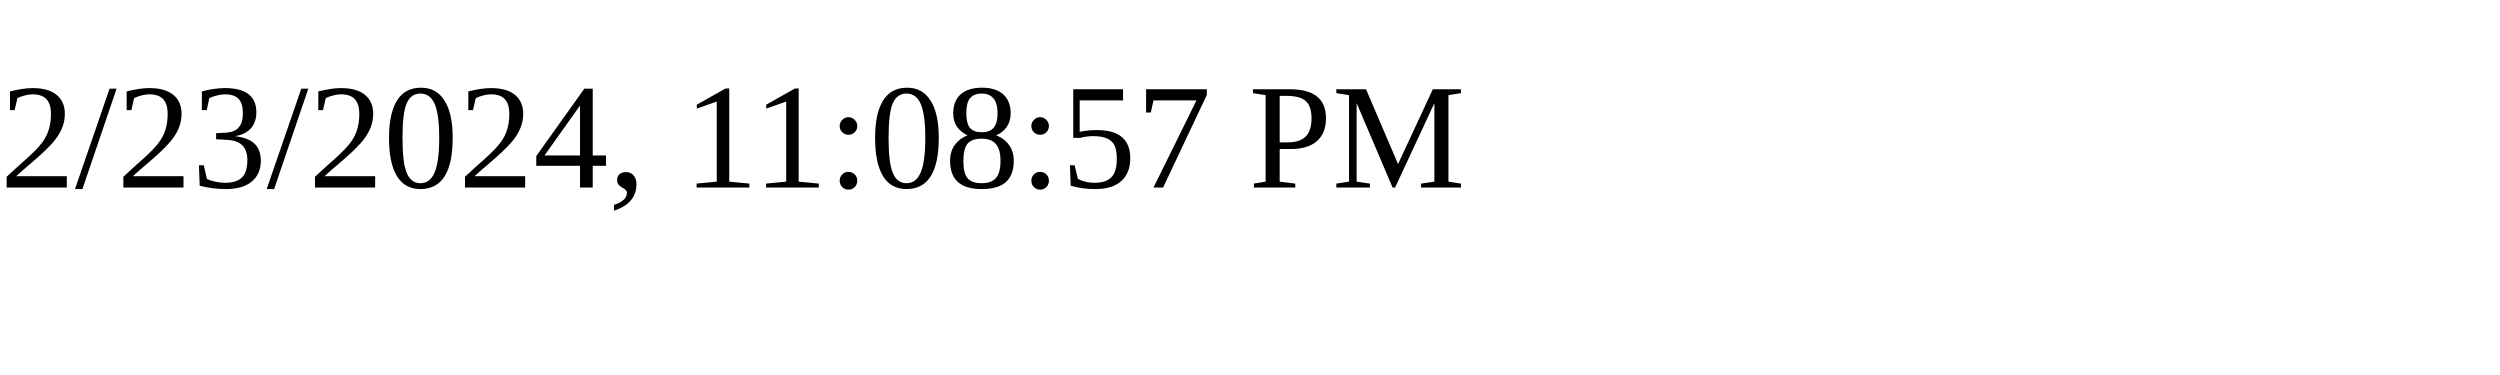
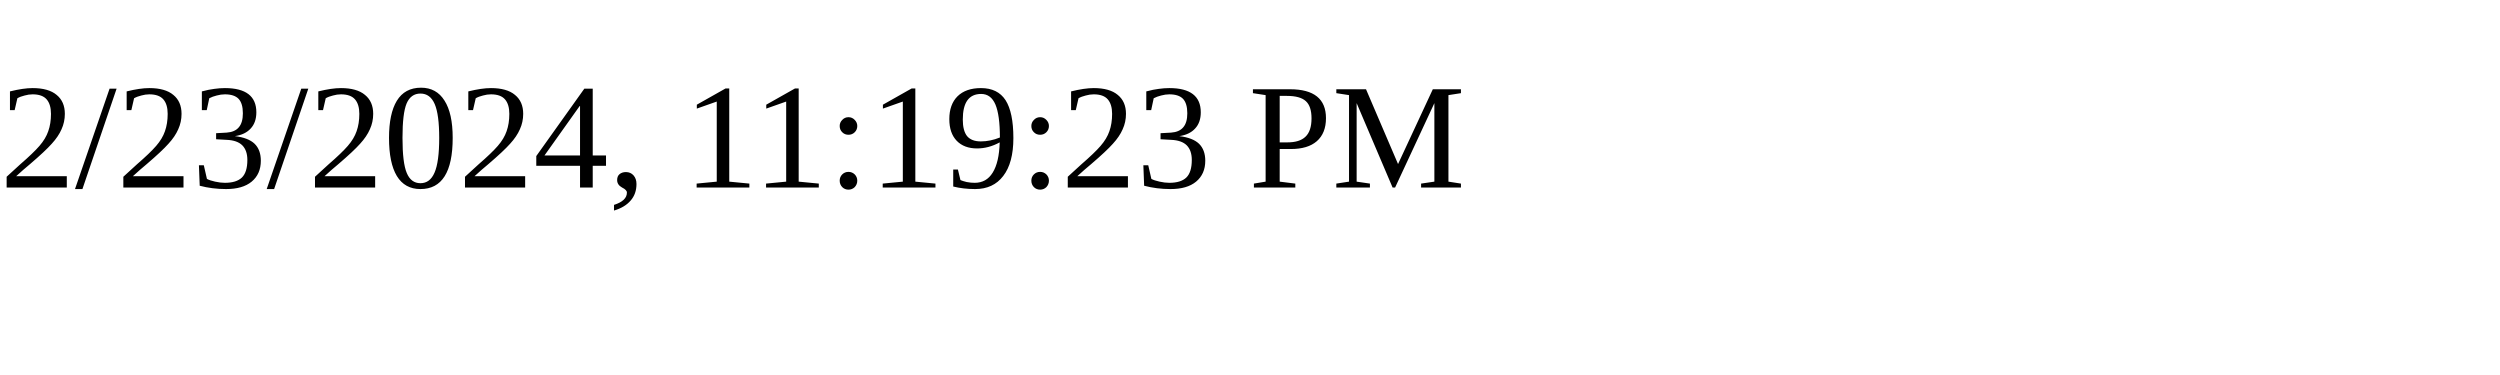
<svg xmlns="http://www.w3.org/2000/svg" height="30" width="200">
-   <text x="0" y="15">2/23/2024, 11:08:57 PM</text>
+   <text x="0" y="15">2/23/2024, 11:19:23 PM</text>
</svg>
